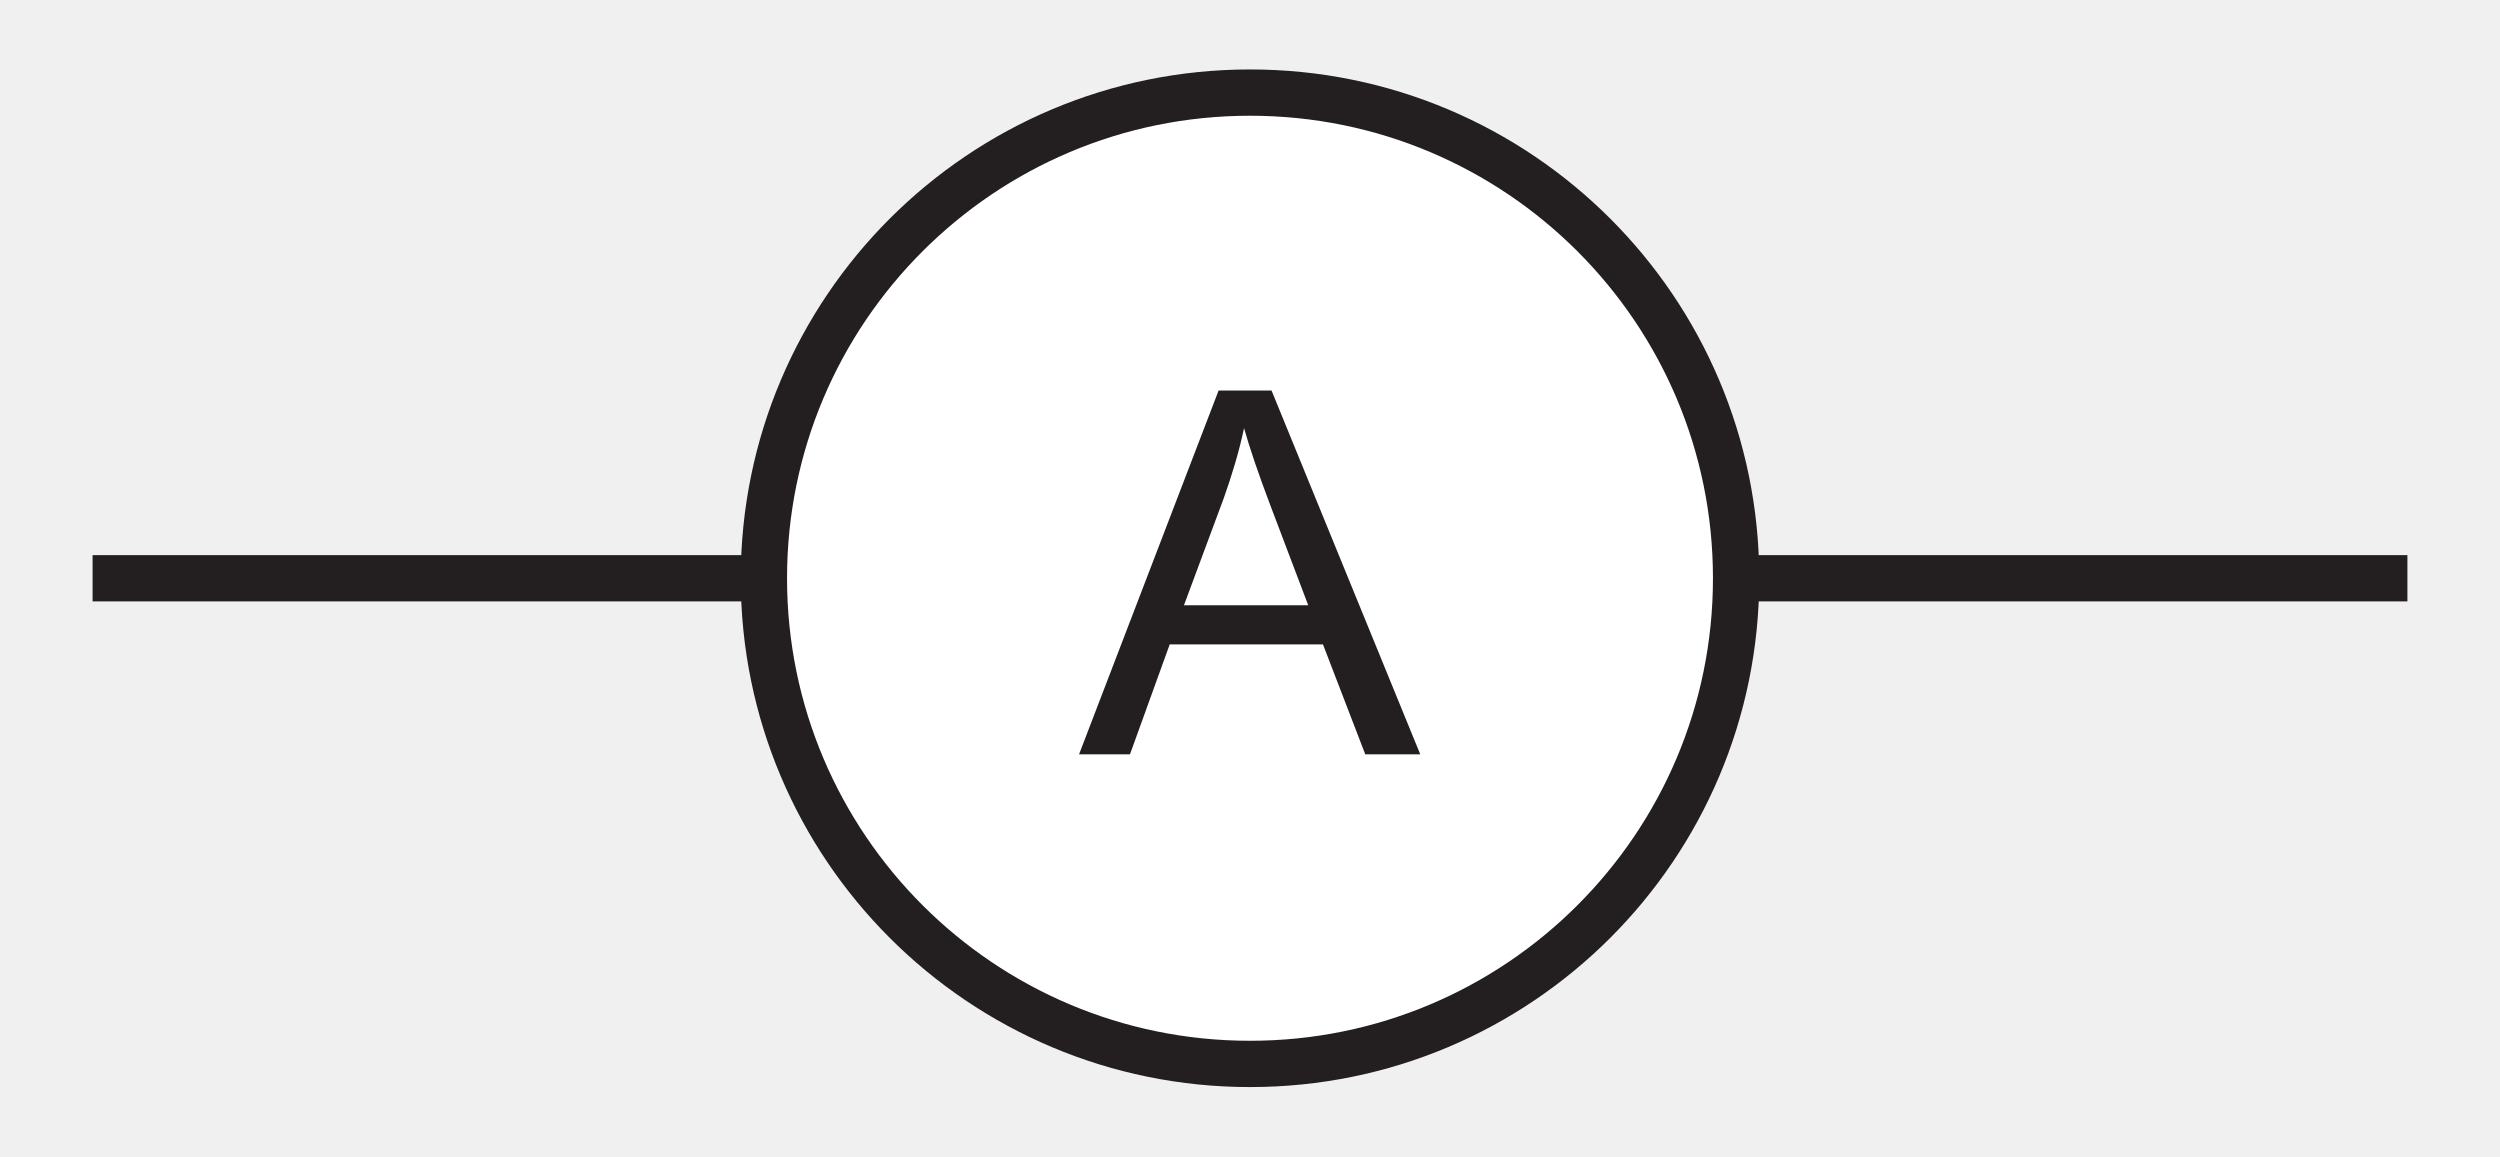
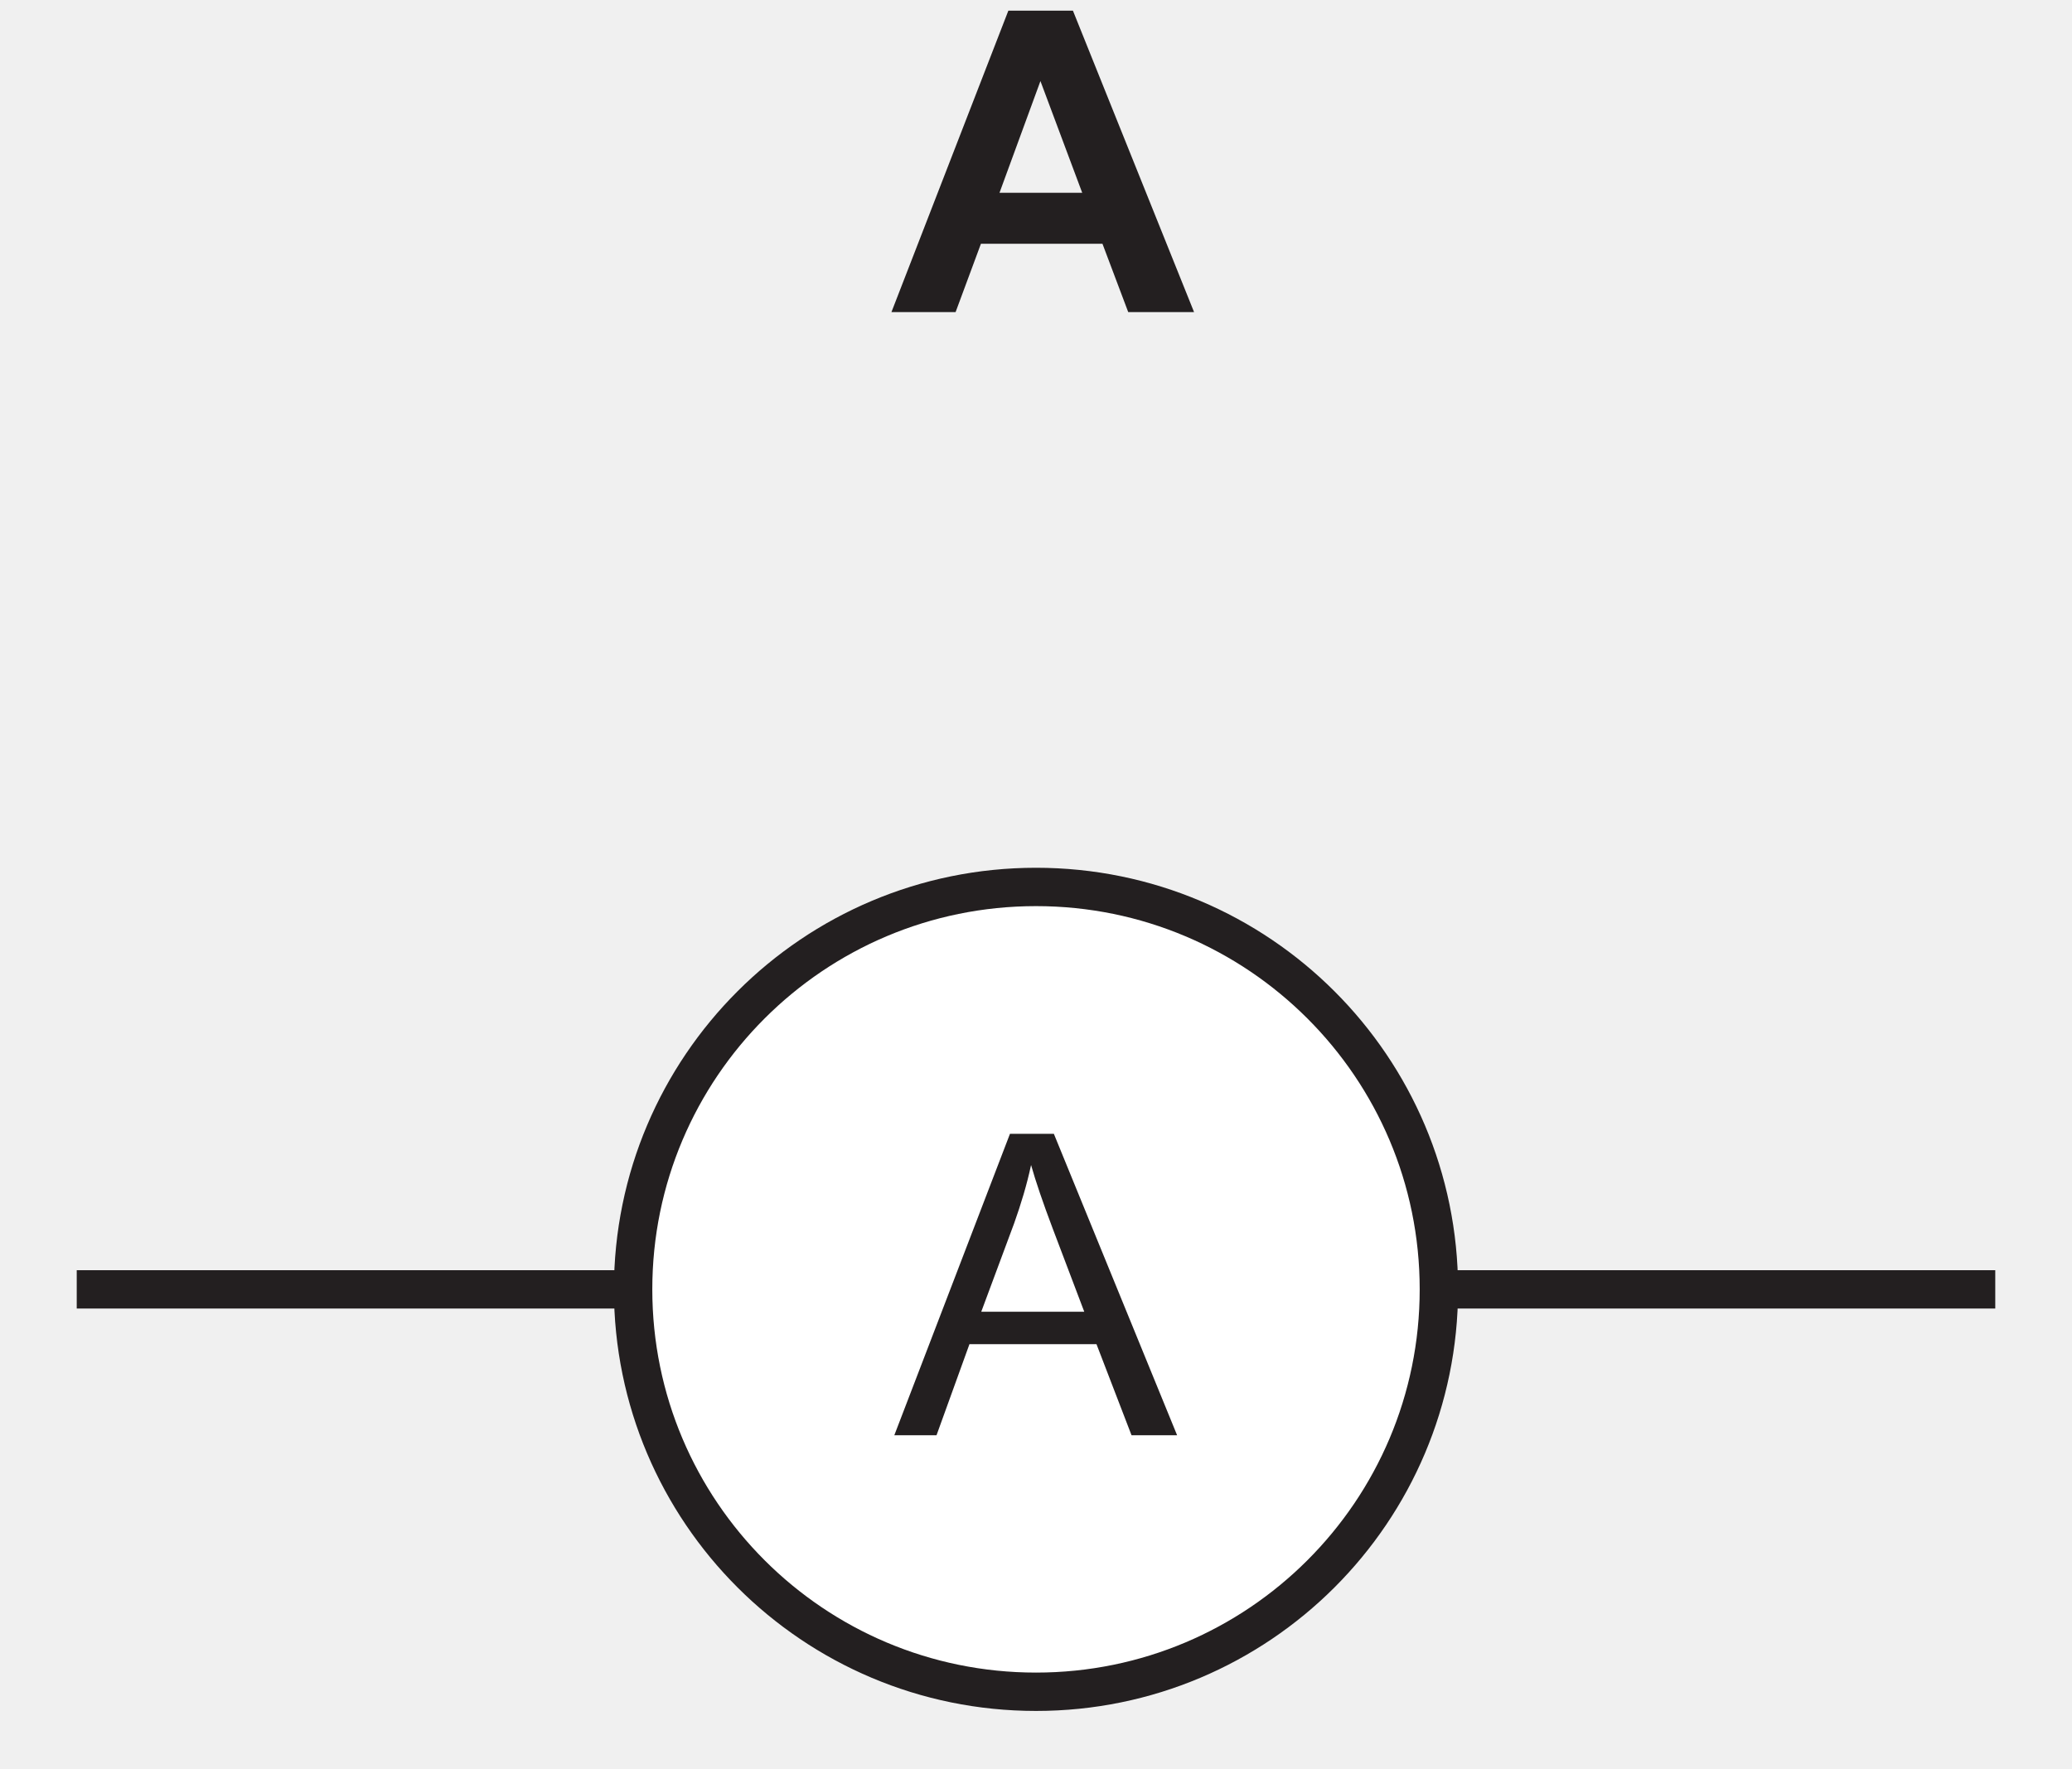
- <svg xmlns="http://www.w3.org/2000/svg" xmlns:xlink="http://www.w3.org/1999/xlink" data-id="0625_2021ON_12_q26_optA" data-width-mm="19.05" data-height-mm="8.81" data-measure="false" data-source="0625/12 ON 2021 p11" version="1.1" width="54.003" height="24.981" viewBox="0 0 54.003 24.981">
+ <svg xmlns="http://www.w3.org/2000/svg" xmlns:xlink="http://www.w3.org/1999/xlink" data-id="0625_2021ON_12_q26_optA" data-width-mm="19.05" data-height-mm="16.26" data-measure="false" data-source="0625/12 ON 2021 p11" version="1.1" width="54.003" height="46.104" viewBox="0 0 54.003 46.104">
  <defs>
    <clipPath id="clip_1">
-       <path transform="matrix(1,0,0,-1,-119.740,605.377)" d="M119.74 580.395H173.743V605.377H119.74Z" />
+       <path transform="matrix(1,0,0,-1,-119.740,626.5)" d="M119.74 580.395H173.743V626.5H119.74Z" />
    </clipPath>
    <clipPath id="clip_2">
-       <path transform="matrix(1,0,0,-1,-119.740,605.377)" d="M0 0H595V842H0Z" />
+       <path transform="matrix(1,0,0,-1,-119.740,626.5)" d="M0 0H595V842H0Z" />
    </clipPath>
    <clipPath id="clip_3">
-       <path transform="matrix(1,0,0,-1,-119.740,605.377)" d="M121.74 581.84H473.277V627.793H121.74Z" />
+       <path transform="matrix(1,0,0,-1,-119.740,626.5)" d="M121.74 581.84H473.277V627.793H121.74Z" />
    </clipPath>
    <path id="font_4_14" d="M.098 0 .176 .216H.477L.560 0H.668L.376 .715H.272L-.002 0H.098M.282 .503C.298 .548 .312 .594 .322 .641 .333 .602 .350 .552 .373 .491L.448 .293H.204L.282 .503Z" />
    <clipPath id="clip_5">
-       <path transform="matrix(1,0,0,-1,-119.740,605.377)" d="M121.74 581.84H473.277V627.793H121.74Z" />
+       <path transform="matrix(1,0,0,-1,-119.740,626.5)" d="M121.74 581.84H473.277V627.793H121.74Z" />
    </clipPath>
-     <clipPath id="clip_6">
-       <path transform="matrix(1,0,0,-1,-119.740,605.377)" d="M121.74 581.84H473.277V627.793H121.74Z" />
-     </clipPath>
+     <path id="font_6_1" d="M.430 .715H.277L0 0H.152L.212 .162H.5L.561 0H.717L.430 .715M.256 .283 .353 .548 .452 .283H.256Z" />
    <clipPath id="clip_7">
-       <path transform="matrix(1,0,0,-1,-119.740,605.377)" d="M217.74 169.76H377.26V297.453H217.74Z" />
+       <path transform="matrix(1,0,0,-1,-119.740,626.5)" d="M121.74 581.84H473.277V627.793H121.74Z" />
    </clipPath>
    <clipPath id="clip_8">
-       <path transform="matrix(1,0,0,-1,-119.740,605.377)" d="M217.74 169.76H377.26V297.453H217.74Z" />
+       <path transform="matrix(1,0,0,-1,-119.740,626.5)" d="M217.74 169.76H377.26V297.453H217.74Z" />
    </clipPath>
    <clipPath id="clip_9">
-       <path transform="matrix(1,0,0,-1,-119.740,605.377)" d="M217.74 169.76H377.26V297.453H217.74Z" />
+       <path transform="matrix(1,0,0,-1,-119.740,626.5)" d="M217.74 169.76H377.26V297.453H217.74Z" />
    </clipPath>
    <clipPath id="clip_10">
-       <path transform="matrix(1,0,0,-1,-119.740,605.377)" d="M217.74 169.76H377.26V297.453H217.74Z" />
+       <path transform="matrix(1,0,0,-1,-119.740,626.5)" d="M217.74 169.76H377.26V297.453H217.74Z" />
+     </clipPath>
+     <clipPath id="clip_11">
+       <path transform="matrix(1,0,0,-1,-119.740,626.5)" d="M217.74 169.76H377.26V297.453H217.74Z" />
    </clipPath>
  </defs>
  <g clip-path="url(#clip_1)">
    <g clip-path="url(#clip_2)">
      <g clip-path="url(#clip_3)">
-         <path transform="matrix(1,0,0,-1,-119.740,605.377)" stroke-width="1" stroke-linecap="butt" stroke-miterlimit="4" stroke-linejoin="miter" fill="none" stroke="#231f20" d="M121.74 592.886H171.743" />
-         <path transform="matrix(1,0,0,-1,-119.740,605.377)" d="M157.242 592.886C157.242 587.092 152.541 582.395 146.742 582.395 140.942 582.395 136.241 587.092 136.241 592.886 136.241 598.679 140.942 603.377 146.742 603.377 152.541 603.377 157.242 598.679 157.242 592.886" fill="#ffffff" />
-         <path transform="matrix(1,0,0,-1,-119.740,605.377)" stroke-width="1" stroke-linecap="butt" stroke-miterlimit="4" stroke-linejoin="miter" fill="none" stroke="#231f20" d="M157.242 592.886C157.242 587.092 152.541 582.395 146.742 582.395 140.942 582.395 136.241 587.092 136.241 592.886 136.241 598.679 140.942 603.377 146.742 603.377 152.541 603.377 157.242 598.679 157.242 592.886Z" />
+         <path transform="matrix(1,0,0,-1,-119.740,626.5)" stroke-width="1" stroke-linecap="butt" stroke-miterlimit="4" stroke-linejoin="miter" fill="none" stroke="#231f20" d="M121.74 592.886H171.743" />
+         <path transform="matrix(1,0,0,-1,-119.740,626.5)" d="M157.242 592.886C157.242 587.092 152.541 582.395 146.742 582.395 140.942 582.395 136.241 587.092 136.241 592.886 136.241 598.679 140.942 603.377 146.742 603.377 152.541 603.377 157.242 598.679 157.242 592.886" fill="#ffffff" />
+         <path transform="matrix(1,0,0,-1,-119.740,626.5)" stroke-width="1" stroke-linecap="butt" stroke-miterlimit="4" stroke-linejoin="miter" fill="none" stroke="#231f20" d="M157.242 592.886C157.242 587.092 152.541 582.395 146.742 582.395 140.942 582.395 136.241 587.092 136.241 592.886 136.241 598.679 140.942 603.377 146.742 603.377 152.541 603.377 157.242 598.679 157.242 592.886Z" />
      </g>
-       <use data-text="A" xlink:href="#font_4_14" transform="matrix(11.000,0,0,-10.990,23.331,16.294)" fill="#231f20" />
+       <use data-text="A" xlink:href="#font_4_14" transform="matrix(11.000,0,0,-10.990,23.331,37.417)" fill="#231f20" />
      <g clip-path="url(#clip_5)">
-         <path transform="matrix(1,0,0,-1,-119.740,605.377)" stroke-width="1" stroke-linecap="butt" stroke-miterlimit="4" stroke-linejoin="miter" fill="none" stroke="#231f20" d="M458.778 592.886C458.778 587.092 454.077 582.395 448.278 582.395 442.478 582.395 437.777 587.092 437.777 592.886 437.777 598.679 442.478 603.377 448.278 603.377 454.077 603.377 458.778 598.679 458.778 592.886Z" />
+         <path transform="matrix(1,0,0,-1,-119.740,626.5)" stroke-width="1" stroke-linecap="butt" stroke-miterlimit="4" stroke-linejoin="miter" fill="none" stroke="#231f20" d="M458.778 592.886C458.778 587.092 454.077 582.395 448.278 582.395 442.478 582.395 437.777 587.092 437.777 592.886 437.777 598.679 442.478 603.377 448.278 603.377 454.077 603.377 458.778 598.679 458.778 592.886Z" />
      </g>
-       <g clip-path="url(#clip_6)" />
+       <use data-text="A" xlink:href="#font_6_1" transform="matrix(11.000,0,0,-10.990,23.234,8.136)" fill="#231f20" />
      <g clip-path="url(#clip_7)" />
      <g clip-path="url(#clip_8)" />
      <g clip-path="url(#clip_9)" />
      <g clip-path="url(#clip_10)" />
+       <g clip-path="url(#clip_11)" />
    </g>
  </g>
</svg>
